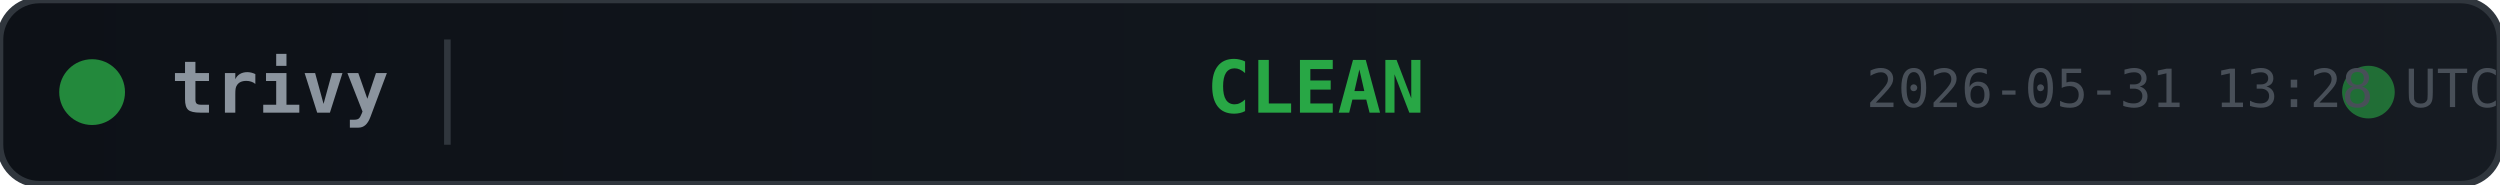
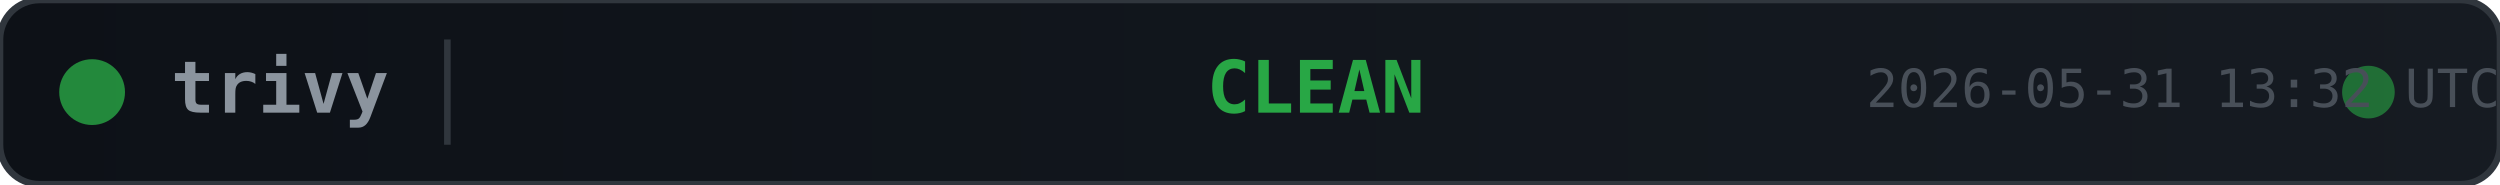
<svg xmlns="http://www.w3.org/2000/svg" width="380" height="28">
  <defs>
    <linearGradient id="bg" x1="0" y1="0" x2="1" y2="0">
      <stop offset="0%" stop-color="#0d1117" />
      <stop offset="100%" stop-color="#161b22" />
    </linearGradient>
  </defs>
  <rect width="380" height="28" rx="6" fill="url(#bg)" stroke="#30363d" stroke-width="1" />
  <circle cx="14" cy="14" r="5" fill="#28a745" opacity="0.8">
    <animate attributeName="opacity" values="0.8;0.4;0.8" dur="2s" repeatCount="indefinite" />
  </circle>
  <text x="26" y="14" fill="#8b949e" font-family="monospace" font-size="11" font-weight="600" dominant-baseline="middle">trivy</text>
  <line x1="68" y1="6" x2="68" y2="22" stroke="#30363d" stroke-width="1" />
  <text x="200" y="14" fill="#28a745" font-family="monospace" font-size="11" font-weight="700" text-anchor="middle" dominant-baseline="middle">CLEAN</text>
  <circle cx="360" cy="14" r="4" fill="#28a745" opacity="0.6">
    <animate attributeName="r" values="4;6;4" dur="1.5s" repeatCount="indefinite" />
    <animate attributeName="opacity" values="0.6;0.2;0.6" dur="1.5s" repeatCount="indefinite" />
  </circle>
-   <text x="380" y="14" fill="#484f58" font-family="monospace" font-size="8" text-anchor="end" dominant-baseline="middle">2026-05-31 13:28 UTC</text>
+   <text x="380" y="14" fill="#484f58" font-family="monospace" font-size="8" text-anchor="end" dominant-baseline="middle">2026-05-31 13:32 UTC</text>
</svg>
